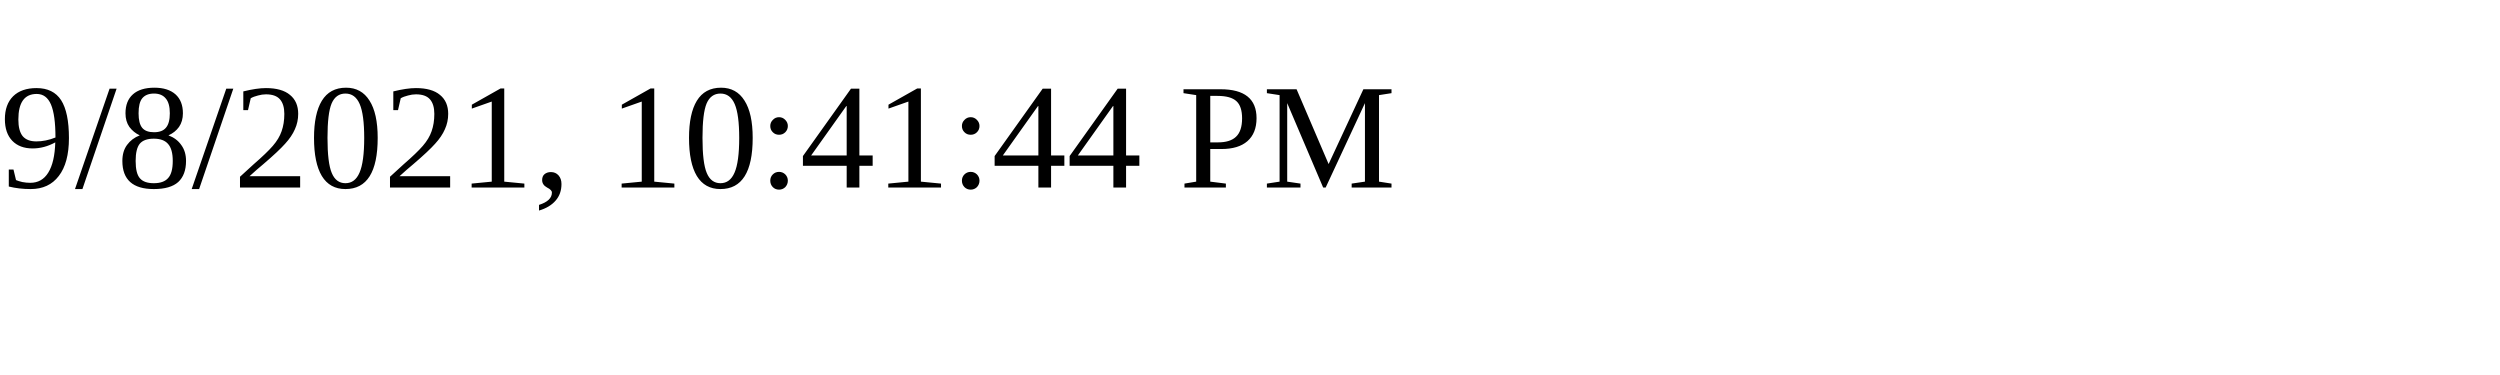
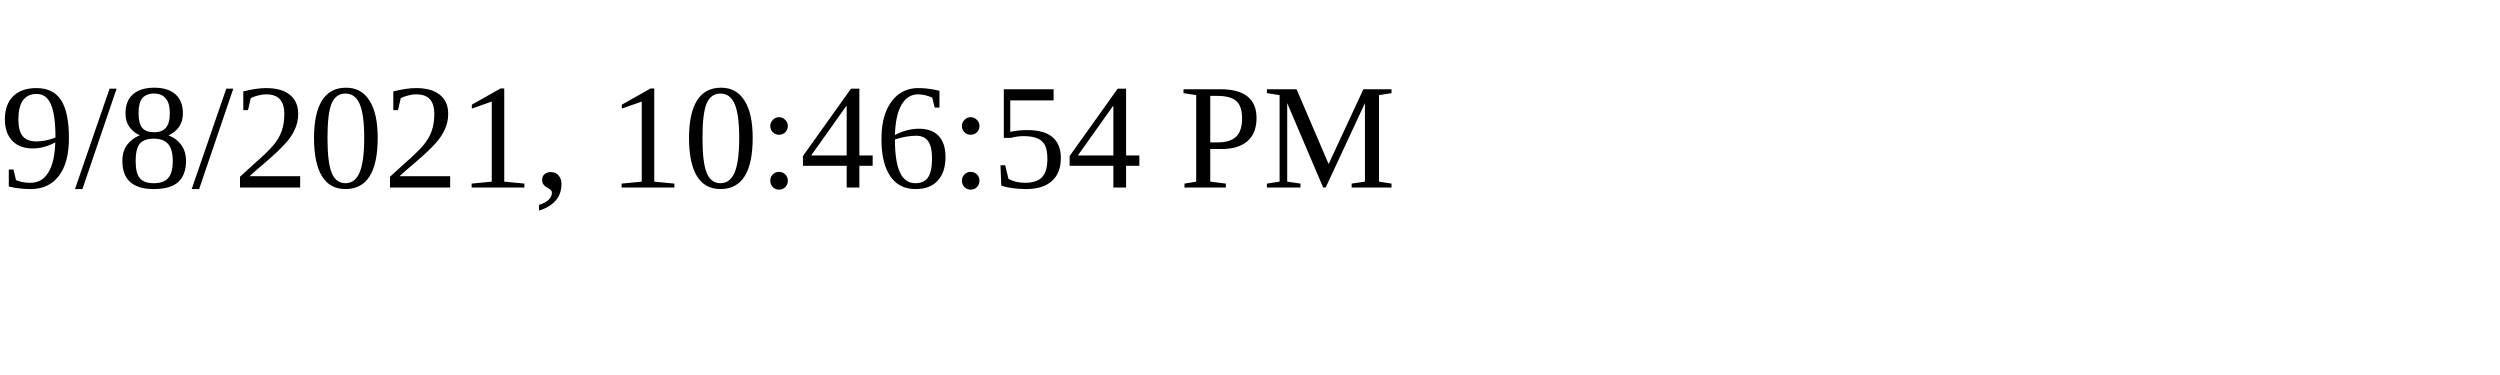
<svg xmlns="http://www.w3.org/2000/svg" height="30" width="200">
-   <text x="0" y="15">9/8/2021, 10:41:44 PM</text>
+   <text x="0" y="15">9/8/2021, 10:46:54 PM</text>
</svg>
